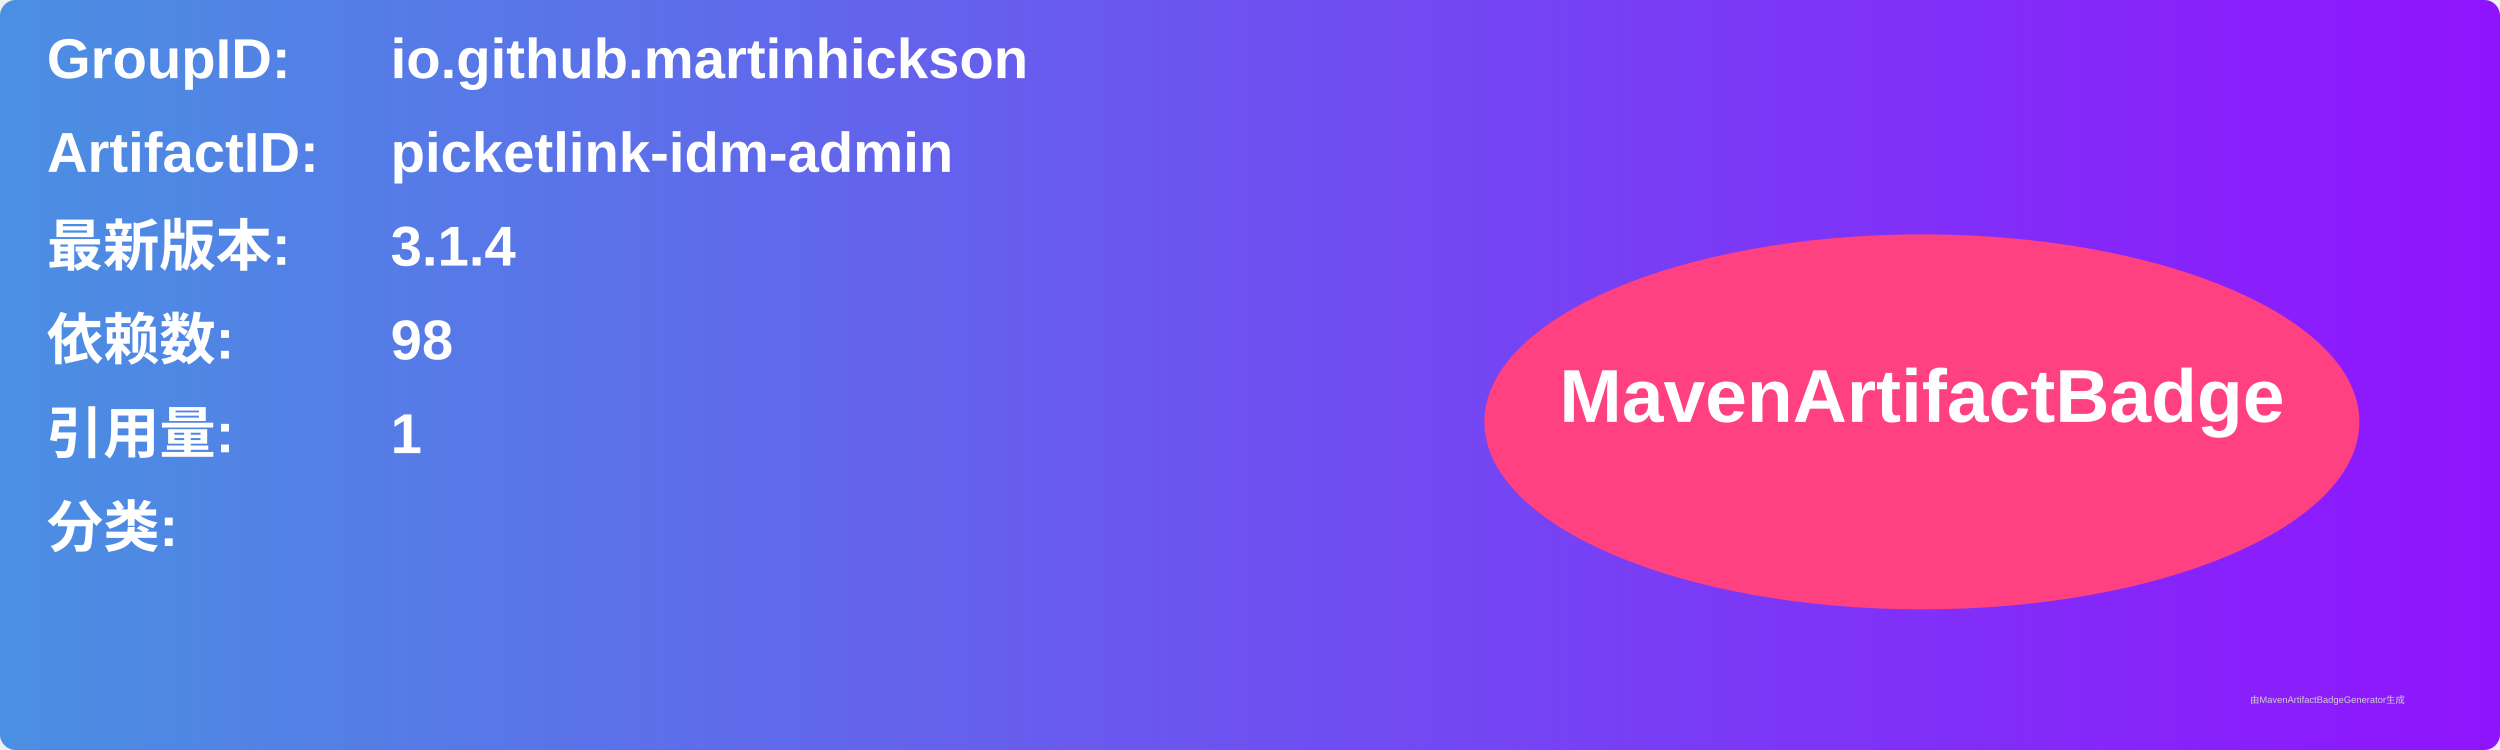
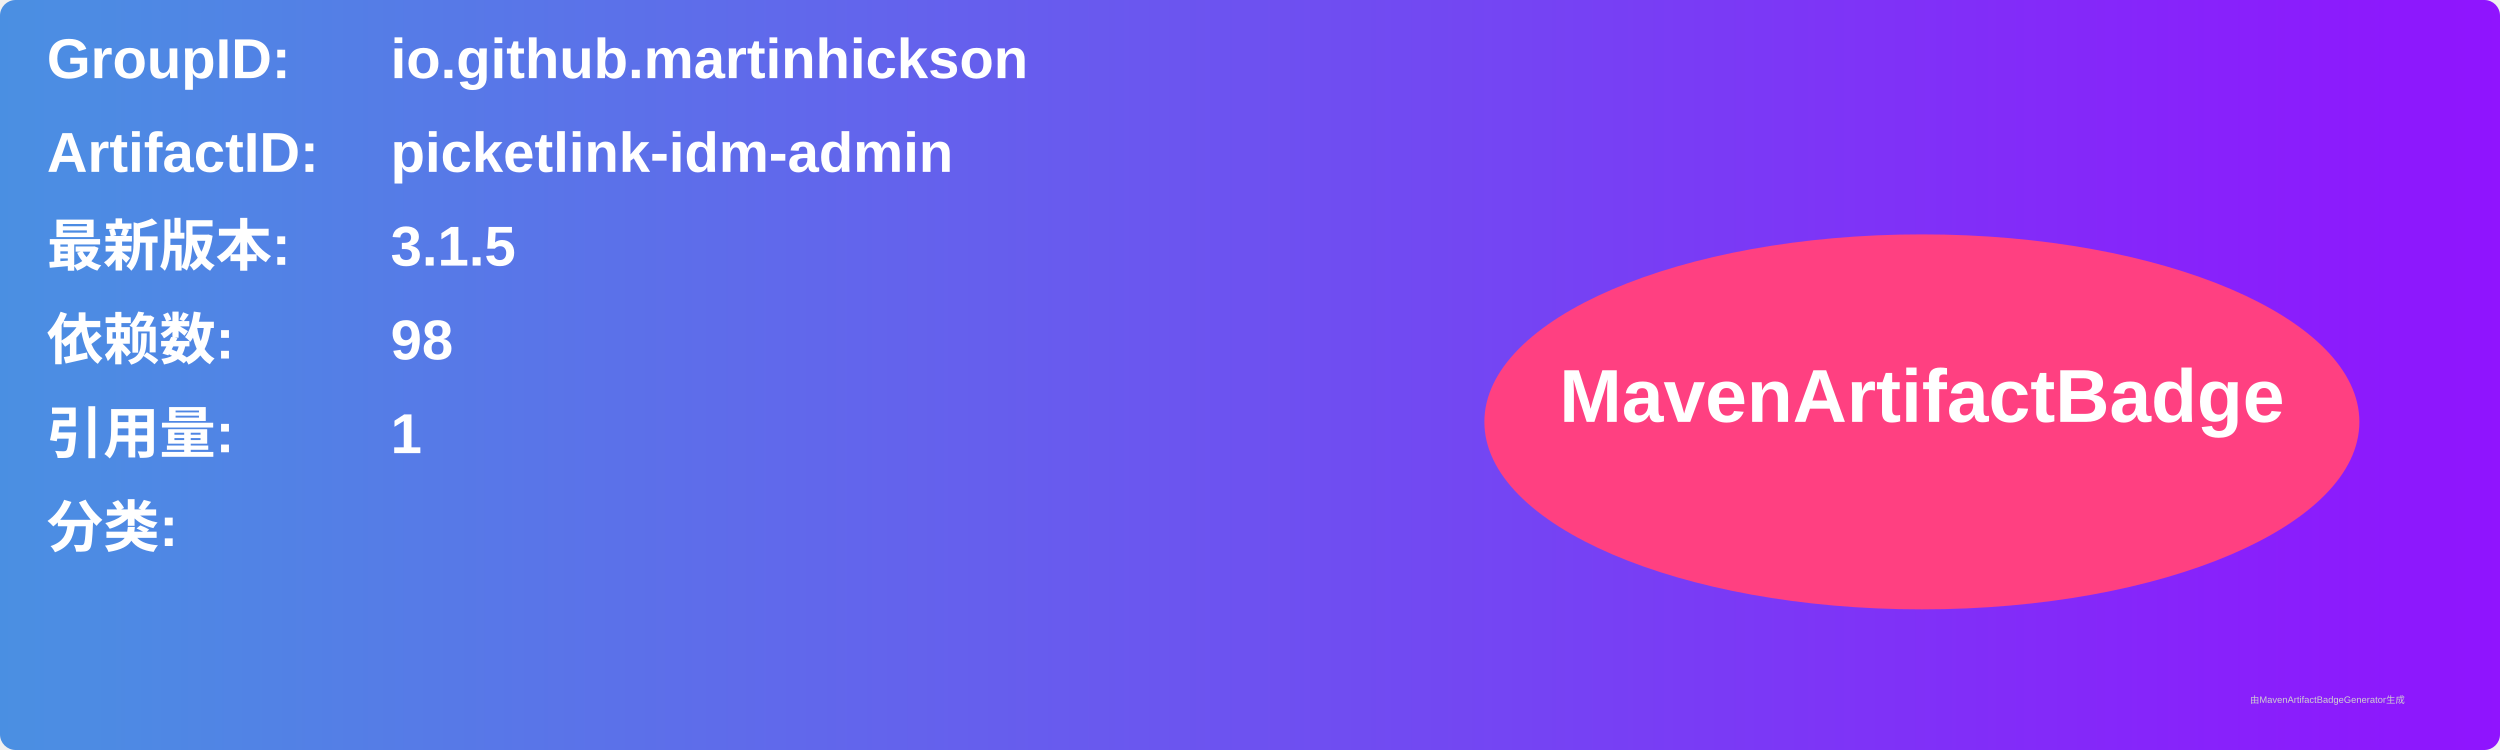
<svg xmlns="http://www.w3.org/2000/svg" width="800" height="240" viewBox="0 0 800 240">
  <linearGradient id="grad" x1="0%" y1="0%" x2="100%" y2="0%">
    <stop offset="0%" stop-color="#4a90e2" />
    <stop offset="100%" stop-color="#9013fe" />
  </linearGradient>
  <rect width="100%" height="100%" rx="5" ry="5" fill="url(#grad)" />
  <g transform="translate(15, 15)">
    <text x="0" y="10" font-family="Arial" font-size="18" fill="white" font-weight="bold" width="260">GroupID:</text>
    <text x="110" y="10" font-family="Arial" font-size="18" fill="white" font-weight="bold" width="460">io.github.martinhickson</text>
    <text x="0" y="40" font-family="Arial" font-size="18" fill="white" font-weight="bold" width="260">ArtifactID:</text>
    <text x="110" y="40" font-family="Arial" font-size="18" fill="white" font-weight="bold" width="460">picketlink-idm-admin</text>
    <text x="0" y="70" font-family="Arial" font-size="18" fill="white" font-weight="bold">最新版本:</text>
    <text x="110" y="70" font-family="Arial" font-size="18" fill="white" font-weight="bold">
-       <tspan font-weight="bold">3.1.4</tspan>
+       <tspan font-weight="bold">3.1.5</tspan>
    </text>
    <text x="0" y="100" font-family="Arial" font-size="18" fill="white" font-weight="bold">依赖数: </text>
    <text x="110" y="100" font-family="Arial" font-size="18" fill="white">
      <tspan font-weight="bold">98</tspan>
    </text>
    <text x="0" y="130" font-family="Arial" font-size="18" fill="white" font-weight="bold">引用量: </text>
    <text x="110" y="130" font-family="Arial" font-size="18" fill="white">
      <tspan font-weight="bold">1</tspan>
    </text>
    <text x="0" y="160" font-family="Arial" font-size="18" fill="white" font-weight="bold">分类:</text>
    <text x="10" y="190" font-family="Arial" font-size="10" fill="white">
      <tspan font-weight="bold" />
    </text>
    <ellipse cx="600" cy="120" rx="140" ry="60" fill="#ff4081" />
    <text x="600" y="120" text-anchor="middle" font-family="Arial" font-size="24" fill="white" font-weight="bold">MavenArtifactBadge</text>
  </g>
  <text x="720" y="225" font-family="Arial" font-size="3" fill="#d0d0d0">由MavenArtifactBadgeGenerator生成</text>
</svg>
